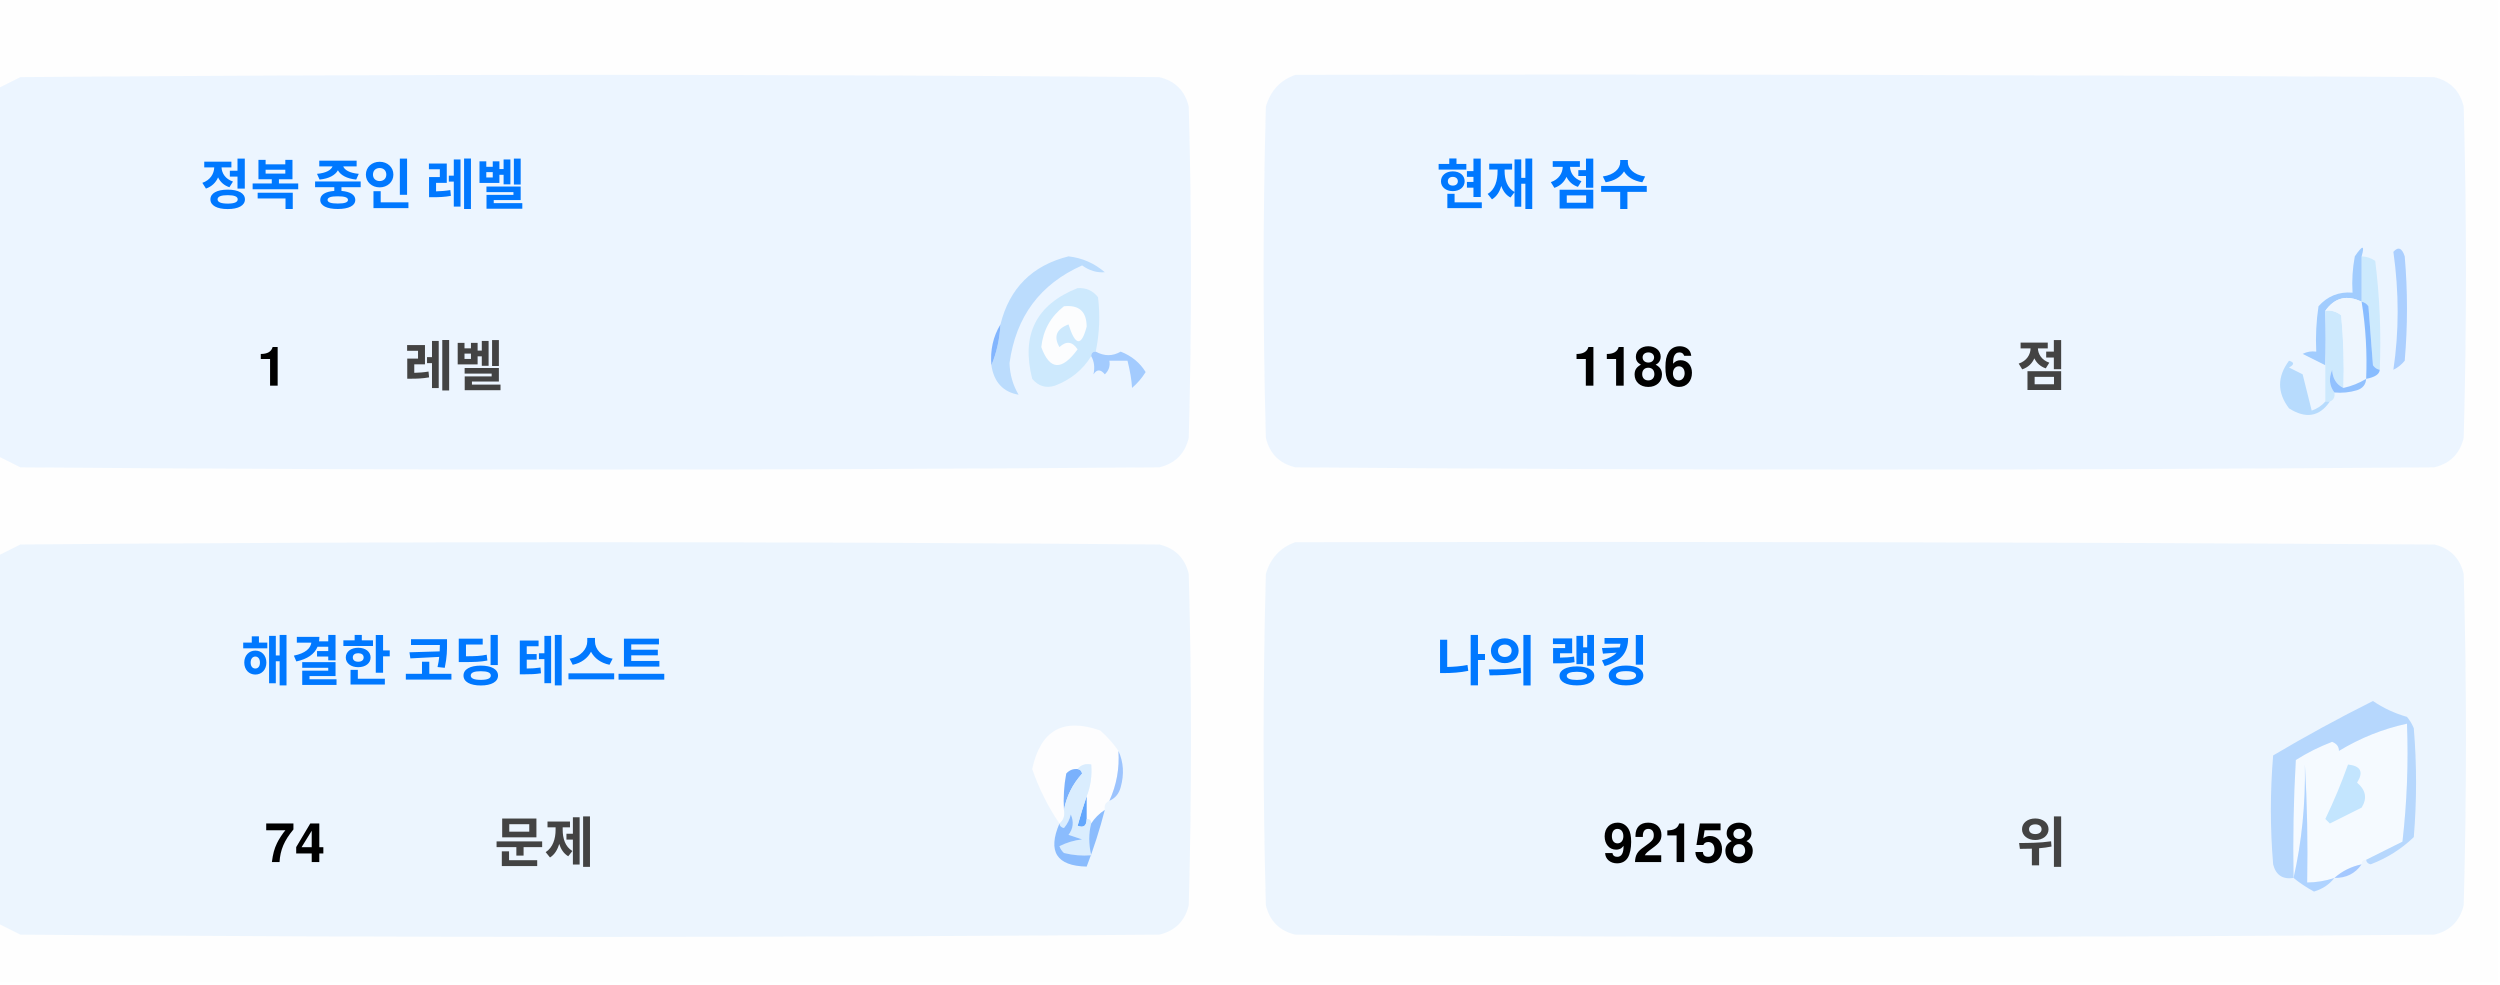
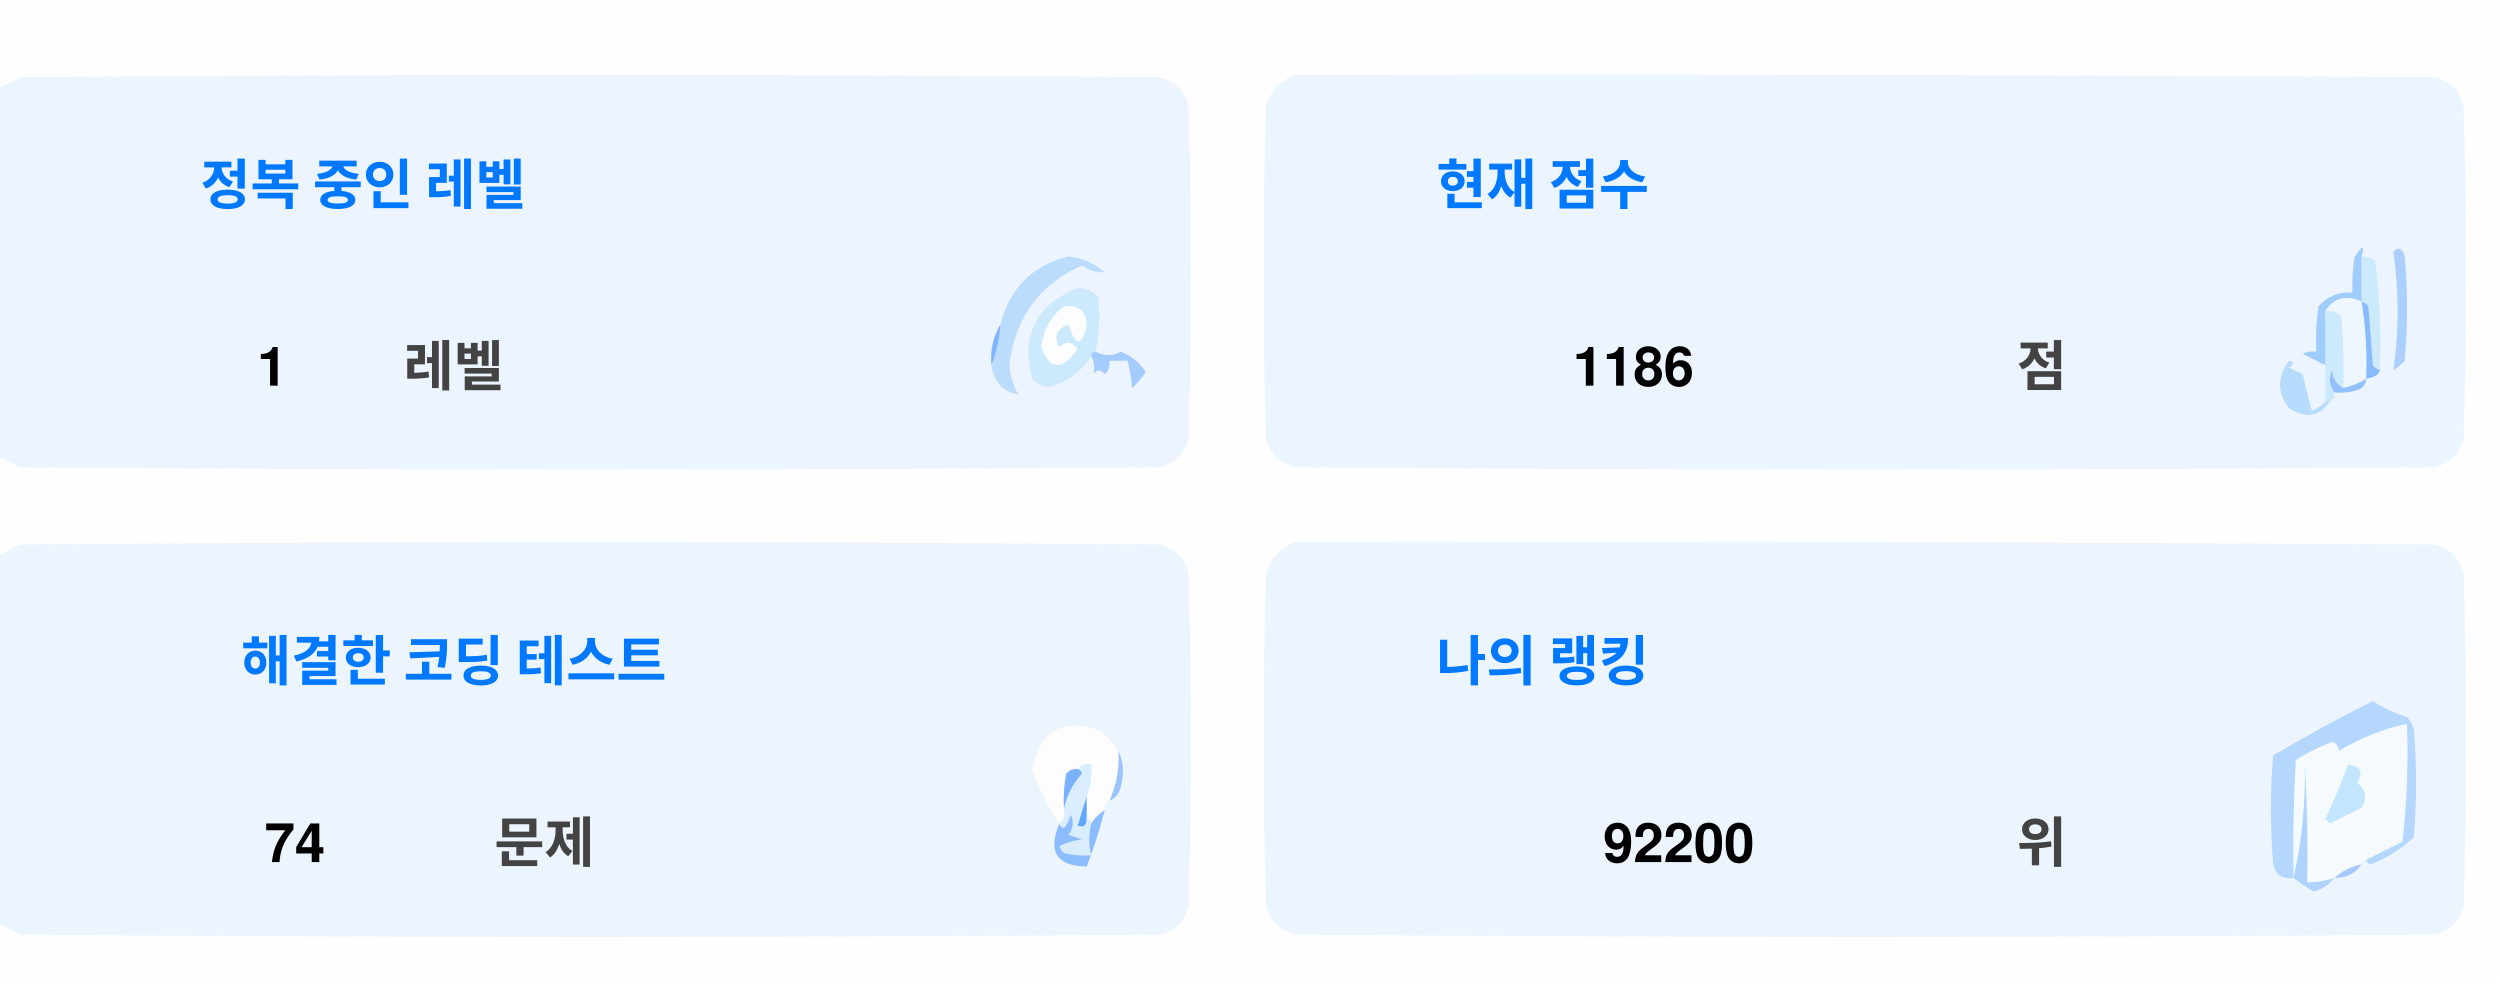
<svg xmlns="http://www.w3.org/2000/svg" version="1.1" width="551px" height="217px" style="shape-rendering:geometricPrecision; text-rendering:geometricPrecision; image-rendering:optimizeQuality; fill-rule:evenodd; clip-rule:evenodd">
  <style>.title {fill: #434343;font-size: 1rem;line-height: 1.5rem;font-weight: bold;font-family: -apple-system, BlinkMacSystemFont, Segoe UI, Helvetica, Arial, sans-serif, Apple Color Emoji, Segoe UI Emoji;}.desc {fill: #434343;font-size: 2.5rem;font-weight: bold;line-height: 1.5rem;font-family: -apple-system, BlinkMacSystemFont, Segoe UI, Helvetica, Arial, sans-serif, Apple Color Emoji, Segoe UI Emoji;}.desc-2 {fill: #434343;font-size: 1rem;font-weight: bold;line-height: 1.5rem;font-family: -apple-system, BlinkMacSystemFont, Segoe UI, Helvetica, Arial, sans-serif, Apple Color Emoji, Segoe UI Emoji;}.text, .desc {animation: twinkling 4s ease-in-out infinite;}@keyframes twinkling {40% { opacity: 1; }50% { opacity: 0.5; }60% { opacity: 1; }70% { opacity: 0.5; }80% { opacity: 1; }}</style>
  <g>
    <path style="opacity:1" fill="#fefefe" d="M -0.5,-0.5 C 183.167,-0.5 366.833,-0.5 550.5,-0.5C 550.5,71.833 550.5,144.167 550.5,216.5C 366.833,216.5 183.167,216.5 -0.5,216.5C -0.5,212.167 -0.5,207.833 -0.5,203.5C 1.14,204.32 2.807,205.153 4.5,206C 88.167,206.667 171.833,206.667 255.5,206C 259,205.167 261.167,203 262,199.5C 262.667,175.167 262.667,150.833 262,126.5C 261.167,123 259,120.833 255.5,120C 171.833,119.333 88.167,119.333 4.5,120C 2.807,120.847 1.14,121.68 -0.5,122.5C -0.5,115.167 -0.5,107.833 -0.5,100.5C 1.14,101.32 2.807,102.153 4.5,103C 88.167,103.667 171.833,103.667 255.5,103C 259,102.167 261.167,100 262,96.5C 262.667,72.167 262.667,47.833 262,23.5C 261.167,20 259,17.833 255.5,17C 171.833,16.333 88.167,16.333 4.5,17C 2.807,17.847 1.14,18.68 -0.5,19.5C -0.5,12.833 -0.5,6.167 -0.5,-0.5 Z" />
  </g>
  <g>
    <path style="opacity:1" fill="#ecf5ff" d="M -0.5,100.5 C -0.5,73.5 -0.5,46.5 -0.5,19.5C 1.14,18.68 2.807,17.847 4.5,17C 88.167,16.333 171.833,16.333 255.5,17C 259,17.833 261.167,20 262,23.5C 262.667,47.833 262.667,72.167 262,96.5C 261.167,100 259,102.167 255.5,103C 171.833,103.667 88.167,103.667 4.5,103C 2.807,102.153 1.14,101.32 -0.5,100.5 Z" />
  </g>
  <g>
    <path style="opacity:1" fill="#ecf5ff" d="M 285.5,16.5 C 369.167,16.333 452.834,16.5 536.5,17C 540,17.833 542.167,20 543,23.5C 543.667,47.833 543.667,72.167 543,96.5C 542.167,100 540,102.167 536.5,103C 452.833,103.667 369.167,103.667 285.5,103C 282,102.167 279.833,100 279,96.5C 278.333,72.167 278.333,47.833 279,23.5C 280.018,19.985 282.185,17.652 285.5,16.5 Z" />
  </g>
  <g>
    <path style="opacity:1" fill="#cdeafd" d="M 520.5,56.5 C 521.583,56.539 522.583,56.873 523.5,57.5C 524.498,65.472 524.831,73.472 524.5,81.5C 523.883,81.389 523.383,81.056 523,80.5C 522.667,76.167 522.333,71.833 522,67.5C 521.617,66.944 521.117,66.611 520.5,66.5C 520.5,63.167 520.5,59.833 520.5,56.5 Z" />
  </g>
  <g>
    <path style="opacity:1" fill="#abcfff" d="M 527.5,55.5 C 528.566,54.308 529.399,54.641 530,56.5C 530.667,64.167 530.667,71.833 530,79.5C 529.311,80.357 528.478,81.023 527.5,81.5C 528.758,73.08 528.758,64.414 527.5,55.5 Z" />
  </g>
  <g>
    <path style="opacity:1" fill="#bbdcfd" d="M 218.5,80.5 C 219.657,77.727 220.324,74.727 220.5,71.5C 222.49,63.51 227.49,58.51 235.5,56.5C 238.528,56.847 241.194,58.014 243.5,60C 241.744,60.141 240.078,59.641 238.5,58.5C 229.247,62.607 223.914,69.773 222.5,80C 222.565,82.526 223.232,84.859 224.5,87C 221.07,86.397 219.07,84.231 218.5,80.5 Z" />
  </g>
  <g>
    <path style="opacity:1" fill="#cde9fd" d="M 241.5,77.5 C 240.833,77.5 240.5,77.833 240.5,78.5C 238.628,81.529 235.961,83.695 232.5,85C 230.536,85.624 228.869,85.124 227.5,83.5C 225.021,73.791 228.354,67.124 237.5,63.5C 239.374,63.39 240.874,64.056 242,65.5C 242.497,69.524 242.331,73.524 241.5,77.5 Z" />
  </g>
  <g>
    <path style="opacity:1" fill="#fcfdfe" d="M 234.5,67.5 C 237.826,67.162 239.493,68.662 239.5,72C 238.334,76.434 237,76.267 235.5,71.5C 232.832,72.515 232.166,74.182 233.5,76.5C 235.017,75.089 236.351,75.256 237.5,77C 234.006,81.771 231.34,81.605 229.5,76.5C 229.904,72.771 231.571,69.771 234.5,67.5 Z" />
  </g>
  <g>
    <path style="opacity:1" fill="#a1ccfe" d="M 520.5,56.5 C 520.5,59.833 520.5,63.167 520.5,66.5C 517.238,64.922 514.572,65.589 512.5,68.5C 512.617,72.81 512.617,76.81 512.5,80.5C 510.86,79.68 509.193,78.847 507.5,78C 508.448,77.517 509.448,77.35 510.5,77.5C 510.335,74.15 510.502,70.817 511,67.5C 512.995,65.253 515.495,64.253 518.5,64.5C 518.336,61.813 518.503,59.146 519,56.5C 520.731,53.969 521.231,53.969 520.5,56.5 Z" />
  </g>
  <g>
    <path style="opacity:1" fill="#cde9fd" d="M 512.5,68.5 C 513.822,68.33 514.989,68.663 516,69.5C 516.499,74.823 516.666,80.156 516.5,85.5C 514.955,84.77 514.122,83.437 514,81.5C 513.22,83.387 513.387,85.054 514.5,86.5C 514.672,87.492 514.338,88.158 513.5,88.5C 513.167,88.5 512.833,88.5 512.5,88.5C 512.5,85.833 512.5,83.167 512.5,80.5C 512.617,76.81 512.617,72.81 512.5,68.5 Z" />
  </g>
  <g>
    <path style="opacity:1" fill="#eef6fe" d="M 520.5,66.5 C 521.407,72.106 521.74,77.773 521.5,83.5C 519.95,84.441 518.284,85.108 516.5,85.5C 516.666,80.156 516.499,74.823 516,69.5C 514.989,68.663 513.822,68.33 512.5,68.5C 514.572,65.589 517.238,64.922 520.5,66.5 Z" />
  </g>
  <g>
    <path style="opacity:1" fill="#88bcff" d="M 520.5,66.5 C 521.117,66.611 521.617,66.944 522,67.5C 522.333,71.833 522.667,76.167 523,80.5C 523.383,81.056 523.883,81.389 524.5,81.5C 524.445,82.469 523.445,83.136 521.5,83.5C 521.74,77.773 521.407,72.106 520.5,66.5 Z" />
  </g>
  <g>
    <path style="opacity:1" fill="#82b5fe" d="M 220.5,71.5 C 220.324,74.727 219.657,77.727 218.5,80.5C 218.215,77.171 218.882,74.171 220.5,71.5 Z" />
  </g>
  <g>
    <path style="opacity:1" fill="#a3cbfe" d="M 240.5,78.5 C 240.5,77.833 240.833,77.5 241.5,77.5C 243.391,78.536 245.224,78.536 247,77.5C 249.391,78.429 251.225,79.929 252.5,82C 251.681,83.319 250.681,84.486 249.5,85.5C 249.409,83.777 249.075,81.777 248.5,79.5C 247.167,79.5 245.833,79.5 244.5,79.5C 244.719,80.675 244.386,81.675 243.5,82.5C 242.575,81.359 241.741,81.359 241,82.5C 241.331,80.981 241.164,79.648 240.5,78.5 Z" />
  </g>
  <g>
    <path style="opacity:1" fill="#b7dbfd" d="M 512.5,88.5 C 512.833,88.5 513.167,88.5 513.5,88.5C 511.199,91.857 508.199,92.357 504.5,90C 501.872,86.535 501.872,83.035 504.5,79.5C 505.696,79.846 505.696,80.346 504.5,81C 505.5,81.5 506.5,82 507.5,82.5C 508.167,85.167 508.833,87.833 509.5,90.5C 510.739,90.058 511.739,89.391 512.5,88.5 Z" />
  </g>
  <g>
    <path style="opacity:1" fill="#92c1fe" d="M 516.5,85.5 C 518.284,85.108 519.95,84.441 521.5,83.5C 521.423,84.75 520.756,85.583 519.5,86C 517.866,86.493 516.199,86.66 514.5,86.5C 513.387,85.054 513.22,83.387 514,81.5C 514.122,83.437 514.955,84.77 516.5,85.5 Z" />
  </g>
  <g>
    <path style="opacity:1" fill="#ecf5fe" d="M -0.5,203.5 C -0.5,176.5 -0.5,149.5 -0.5,122.5C 1.14,121.68 2.807,120.847 4.5,120C 88.167,119.333 171.833,119.333 255.5,120C 259,120.833 261.167,123 262,126.5C 262.667,150.833 262.667,175.167 262,199.5C 261.167,203 259,205.167 255.5,206C 171.833,206.667 88.167,206.667 4.5,206C 2.807,205.153 1.14,204.32 -0.5,203.5 Z" />
  </g>
  <g>
    <path style="opacity:1" fill="#ecf5fe" d="M 285.5,119.5 C 369.167,119.333 452.834,119.5 536.5,120C 540,120.833 542.167,123 543,126.5C 543.667,150.833 543.667,175.167 543,199.5C 542.167,203 540,205.167 536.5,206C 452.833,206.667 369.167,206.667 285.5,206C 282,205.167 279.833,203 279,199.5C 278.333,175.167 278.333,150.833 279,126.5C 280.018,122.985 282.185,120.652 285.5,119.5 Z" />
  </g>
  <g>
    <path style="opacity:1" fill="#fdfdfe" d="M 246.5,165.5 C 246.758,169.367 246.092,173.034 244.5,176.5C 243.662,176.842 243.328,177.508 243.5,178.5C 242.272,179.306 241.272,180.306 240.5,181.5C 240.5,180.833 240.167,180.5 239.5,180.5C 239.5,178.833 239.5,177.167 239.5,175.5C 240.369,173.283 240.702,170.95 240.5,168.5C 239.209,168.263 238.209,168.596 237.5,169.5C 236.504,169.414 235.671,169.748 235,170.5C 234.503,173.146 234.336,175.813 234.5,178.5C 234.737,179.791 234.404,180.791 233.5,181.5C 230.986,177.806 228.986,173.806 227.5,169.5C 229.309,160.957 234.309,158.124 242.5,161C 244.07,162.397 245.404,163.897 246.5,165.5 Z" />
  </g>
  <g>
    <path style="opacity:1" fill="#f5faff" d="M 521.5,189.5 C 520.833,189.5 520.5,189.833 520.5,190.5C 518.181,190.992 516.181,191.992 514.5,193.5C 512.565,194.15 510.565,194.483 508.5,194.5C 508.666,185.827 508.5,177.16 508,168.5C 508.141,177.227 507.308,185.56 505.5,193.5C 505.334,184.827 505.5,176.16 506,167.5C 508.527,165.903 511.194,164.57 514,163.5C 515.011,163.892 515.511,164.559 515.5,165.5C 520.21,162.641 525.21,160.641 530.5,159.5C 530.831,168.192 530.498,176.859 529.5,185.5C 526.807,186.847 524.14,188.18 521.5,189.5 Z" />
  </g>
  <g>
    <path style="opacity:1" fill="#b6d7fd" d="M 521.5,189.5 C 524.14,188.18 526.807,186.847 529.5,185.5C 530.498,176.859 530.831,168.192 530.5,159.5C 525.21,160.641 520.21,162.641 515.5,165.5C 515.511,164.559 515.011,163.892 514,163.5C 511.194,164.57 508.527,165.903 506,167.5C 505.5,176.16 505.334,184.827 505.5,193.5C 503.089,193.863 501.589,192.863 501,190.5C 500.333,182.5 500.333,174.5 501,166.5C 508.173,162.246 515.507,158.246 523,154.5C 525.304,156.068 527.804,157.235 530.5,158C 531.126,158.75 531.626,159.584 532,160.5C 532.667,168.5 532.667,176.5 532,184.5C 529.292,187.111 526.125,189.111 522.5,190.5C 521.893,190.376 521.56,190.043 521.5,189.5 Z" />
  </g>
  <g>
    <path style="opacity:1" fill="#c3e5fe" d="M 517.5,168.5 C 520.317,168.801 520.984,170.134 519.5,172.5C 521.439,174.122 521.772,175.956 520.5,178C 518.167,179.167 515.833,180.333 513.5,181.5C 513.167,181.167 512.833,180.833 512.5,180.5C 514.414,176.515 516.081,172.515 517.5,168.5 Z" />
  </g>
  <g>
    <path style="opacity:1" fill="#7ab1fc" d="M 237.5,169.5 C 238.043,169.56 238.376,169.893 238.5,170.5C 236.395,172.836 235.062,175.503 234.5,178.5C 234.336,175.813 234.503,173.146 235,170.5C 235.671,169.748 236.504,169.414 237.5,169.5 Z" />
  </g>
  <g>
    <path style="opacity:1" fill="#afd3ff" d="M 514.5,193.5 C 513.378,194.947 511.878,195.947 510,196.5C 508.348,195.601 506.848,194.601 505.5,193.5C 507.308,185.56 508.141,177.227 508,168.5C 508.5,177.16 508.666,185.827 508.5,194.5C 510.565,194.483 512.565,194.15 514.5,193.5 Z" />
  </g>
  <g>
    <path style="opacity:1" fill="#9cc3fd" d="M 246.5,165.5 C 247.634,167.966 247.801,170.633 247,173.5C 246.623,174.942 245.79,175.942 244.5,176.5C 246.092,173.034 246.758,169.367 246.5,165.5 Z" />
  </g>
  <g>
    <path style="opacity:1" fill="#62a6fc" d="M 239.5,175.5 C 239.5,177.167 239.5,178.833 239.5,180.5C 239.483,182.028 238.816,182.528 237.5,182C 238.117,179.723 238.784,177.556 239.5,175.5 Z" />
  </g>
  <g>
    <path style="opacity:1" fill="#daedfe" d="M 237.5,169.5 C 238.209,168.596 239.209,168.263 240.5,168.5C 240.702,170.95 240.369,173.283 239.5,175.5C 238.784,177.556 238.117,179.723 237.5,182C 238.816,182.528 239.483,182.028 239.5,180.5C 240.167,180.5 240.5,180.833 240.5,181.5C 239.918,183.669 239.918,186.002 240.5,188.5C 238.473,188.662 236.473,188.495 234.5,188C 234.043,187.586 233.709,187.086 233.5,186.5C 235.078,185.702 236.744,185.202 238.5,185C 237.5,184.667 236.5,184.333 235.5,184C 236.554,182.612 236.72,181.112 236,179.5C 235.751,180.624 235.251,181.624 234.5,182.5C 233.893,182.376 233.56,182.043 233.5,181.5C 234.404,180.791 234.737,179.791 234.5,178.5C 235.062,175.503 236.395,172.836 238.5,170.5C 238.376,169.893 238.043,169.56 237.5,169.5 Z" />
  </g>
  <g>
    <path style="opacity:1" fill="#8bbcfd" d="M 243.5,178.5 C 242.395,182.803 241.062,186.969 239.5,191C 232.857,190.847 230.857,187.68 233.5,181.5C 233.56,182.043 233.893,182.376 234.5,182.5C 235.251,181.624 235.751,180.624 236,179.5C 236.72,181.112 236.554,182.612 235.5,184C 236.5,184.333 237.5,184.667 238.5,185C 236.744,185.202 235.078,185.702 233.5,186.5C 233.709,187.086 234.043,187.586 234.5,188C 236.473,188.495 238.473,188.662 240.5,188.5C 239.918,186.002 239.918,183.669 240.5,181.5C 241.272,180.306 242.272,179.306 243.5,178.5 Z" />
  </g>
  <g>
    <path style="opacity:1" fill="#a4c8ff" d="M 520.5,190.5 C 519.089,192.539 517.089,193.539 514.5,193.5C 516.181,191.992 518.181,190.992 520.5,190.5 Z" />
  </g>
  <text text-anchor="middle" x="80" y="45" class="title" style="fill:#0078ff;" stroke="#none" stroke-width="1">정복 중인 레벨</text>
  <text text-anchor="middle" x="60" y="85" class="desc" style="fill:#000000;" stroke="#none" stroke-width="1">1</text>
  <text text-anchor="middle" x="100" y="85" class="desc-2" style="fill:#434343;" stroke="#none" stroke-width="1">레벨</text>
  <text text-anchor="middle" x="340" y="45" class="title" style="fill:#0078ff;" stroke="#none" stroke-width="1">현재 점수</text>
  <text text-anchor="middle" x="360" y="85" class="desc" style="fill:#000000;" stroke="#none" stroke-width="1">1186</text>
  <text text-anchor="middle" x="450" y="85" class="desc-2" style="fill:#434343;" stroke="#none" stroke-width="1">점</text>
  <text text-anchor="middle" x="100" y="150" class="title" style="fill:#0078ff;" stroke="#none" stroke-width="1">해결한 코딩 테스트</text>
  <text text-anchor="middle" x="65" y="190" class="desc" style="fill:#000000;" stroke="#none" stroke-width="1">74</text>
  <text text-anchor="middle" x="120" y="190" class="desc-2" style="fill:#434343;" stroke="#none" stroke-width="1">문제</text>
  <text text-anchor="middle" x="340" y="150" class="title" style="fill:#0078ff;" stroke="#none" stroke-width="1">나의 랭킹</text>
-   <text text-anchor="middle" x="370" y="190" class="desc" style="fill:#000000;" stroke="#none" stroke-width="1">92158</text>
+   <text text-anchor="middle" x="370" y="190" class="desc" style="fill:#000000;" stroke="#none" stroke-width="1">92200</text>
  <text text-anchor="middle" x="450" y="190" class="desc-2" style="fill:#434343;" stroke="#none" stroke-width="1">위</text>
</svg>
